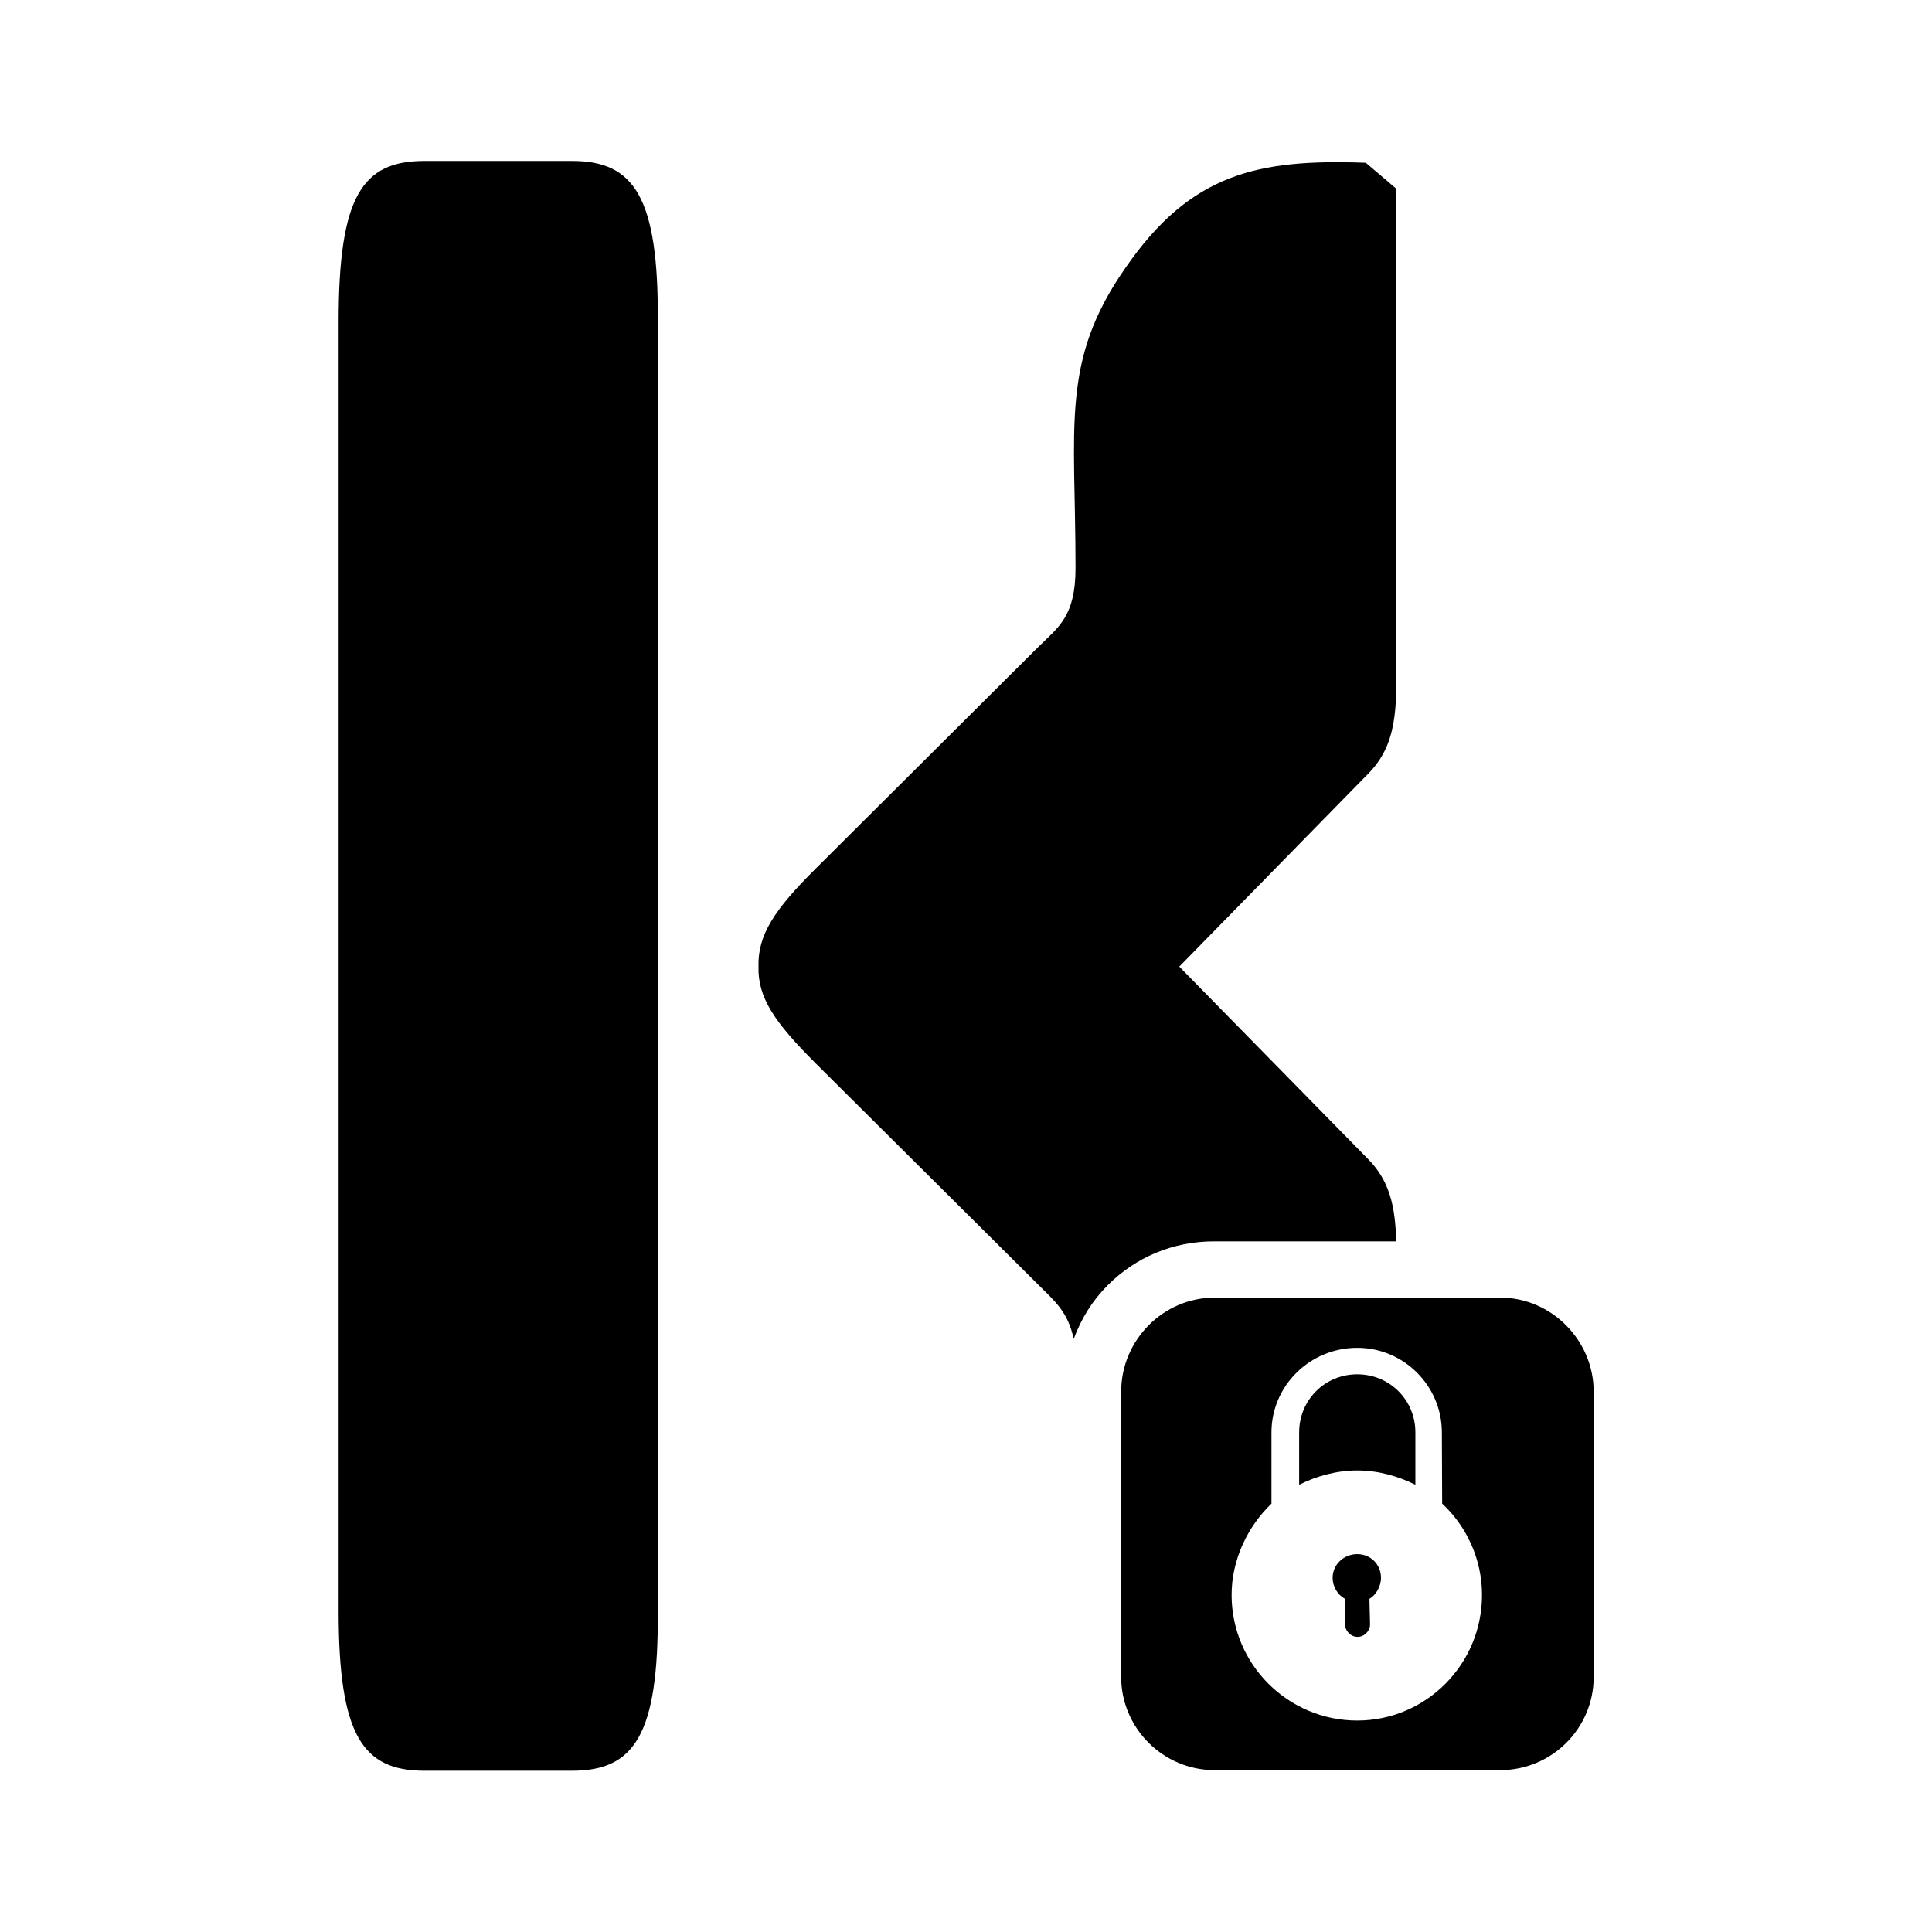
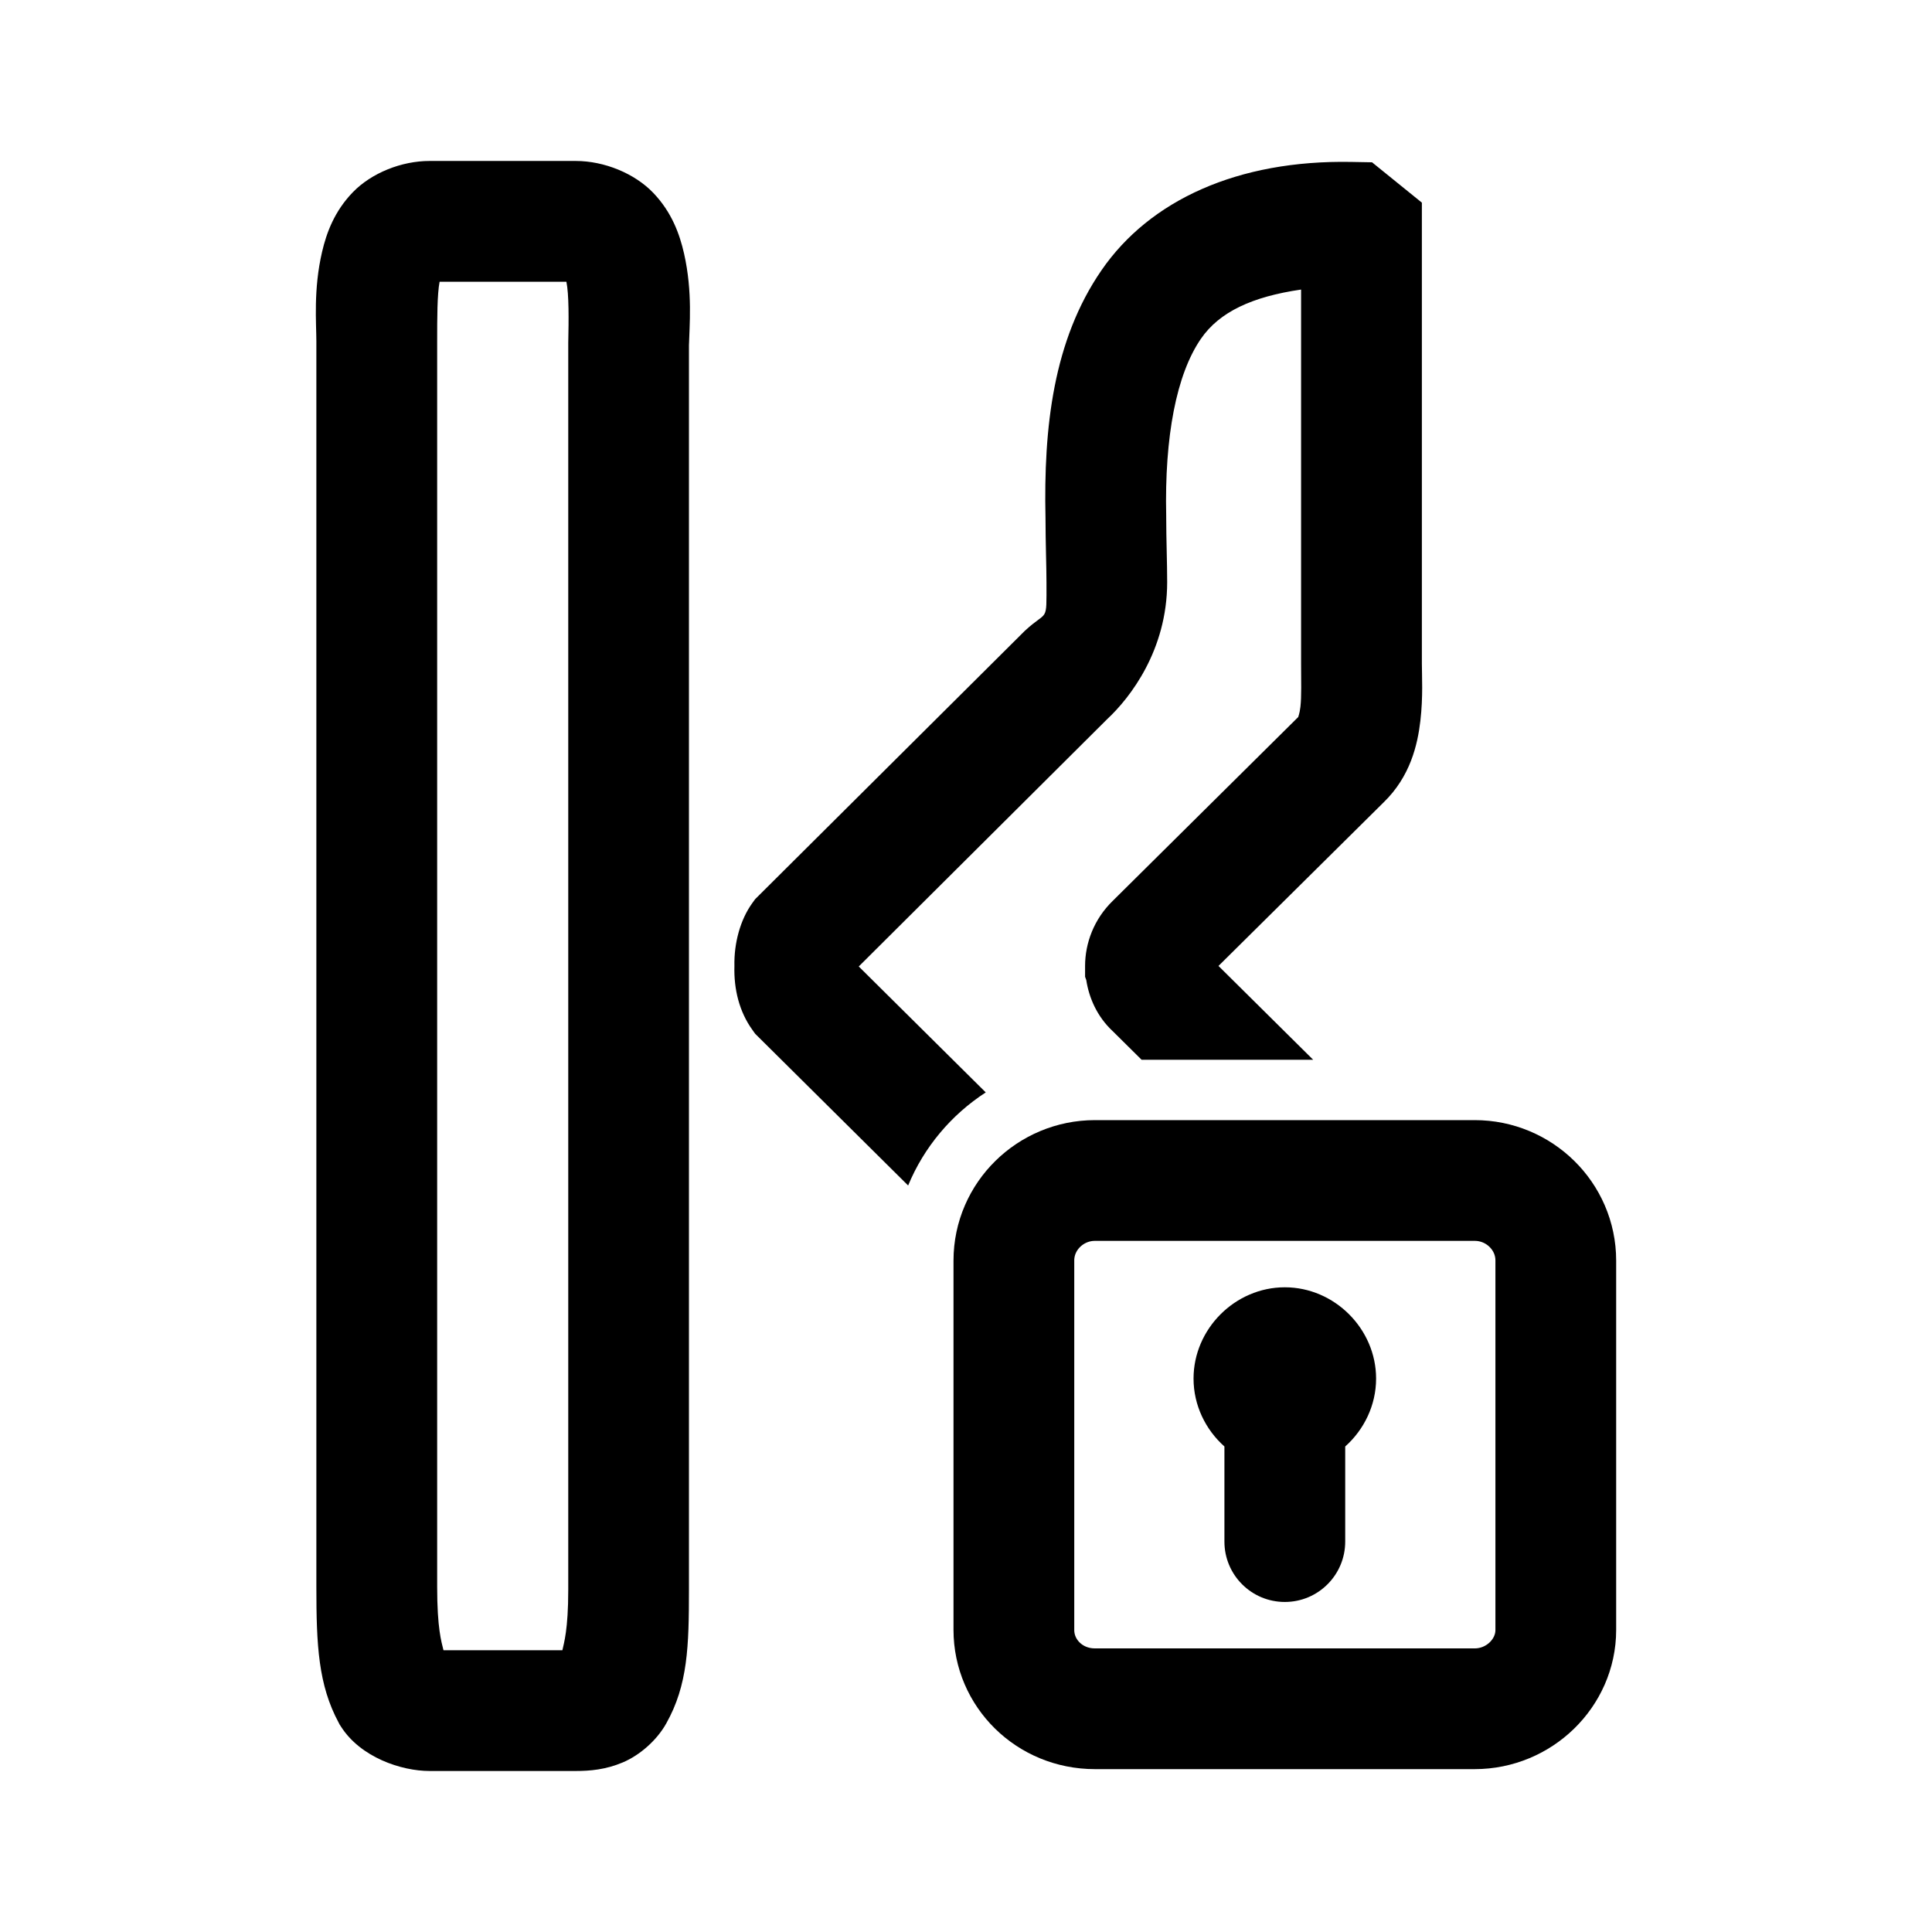
- <svg xmlns="http://www.w3.org/2000/svg" width="24" height="24" viewBox="0 0 6.35 6.35" version="1.1" id="svg8">
+ <svg xmlns="http://www.w3.org/2000/svg" width="192" height="192" viewBox="0 0 50.8 50.8" version="1.1" id="svg8">
  <defs id="defs2">
-     <marker orient="auto" refY="0.0" refX="0.0" id="Arrow1Lend" style="overflow:visible;">
-       <path id="path844" d="M 0.0,0.0 L 5.0,-5.0 L -12.5,0.0 L 5.0,5.0 L 0.0,0.0 z " style="fill-rule:evenodd;stroke:#000000;stroke-width:1.0pt;" transform="scale(0.8) rotate(180) translate(12.5,0)" />
+     <marker orient="auto" refY="0" refX="0" id="Arrow1Lend" style="overflow:visible">
+       <path id="path844" d="M 0,0 5,-5 -12.5,0 5,5 Z" style="fill-rule:evenodd;stroke:#000000;stroke-width:1pt" transform="matrix(-0.8,0,0,-0.8,-10,0)" />
    </marker>
-     <marker orient="auto" refY="0.0" refX="0.0" id="Arrow1Lstart" style="overflow:visible">
-       <path id="path841" d="M 0.0,0.0 L 5.0,-5.0 L -12.5,0.0 L 5.0,5.0 L 0.0,0.0 z " style="fill-rule:evenodd;stroke:#000000;stroke-width:1.0pt" transform="scale(0.8) translate(12.5,0)" />
+     <marker orient="auto" refY="0" refX="0" id="Arrow1Lstart" style="overflow:visible">
+       <path id="path841" d="M 0,0 5,-5 -12.5,0 5,5 Z" style="fill-rule:evenodd;stroke:#000000;stroke-width:1pt" transform="matrix(0.8,0,0,0.8,10,0)" />
    </marker>
    <pattern y="0" x="0" height="6" width="6" patternUnits="userSpaceOnUse" id="EMFhbasepattern" />
    <pattern y="0" x="0" height="6" width="6" patternUnits="userSpaceOnUse" id="EMFhbasepattern-1" />
    <pattern y="0" x="0" height="6" width="6" patternUnits="userSpaceOnUse" id="EMFhbasepattern-6" />
    <pattern y="0" x="0" height="6" width="6" patternUnits="userSpaceOnUse" id="EMFhbasepattern-15" />
    <pattern y="0" x="0" height="6" width="6" patternUnits="userSpaceOnUse" id="EMFhbasepattern-17" />
    <pattern y="0" x="0" height="6" width="6" patternUnits="userSpaceOnUse" id="EMFhbasepattern-2" />
    <pattern y="0" x="0" height="6" width="6" patternUnits="userSpaceOnUse" id="EMFhbasepattern-3" />
    <pattern y="0" x="0" height="6" width="6" patternUnits="userSpaceOnUse" id="EMFhbasepattern-61" />
+     <pattern y="0" x="0" height="6" width="6" patternUnits="userSpaceOnUse" id="EMFhbasepattern-4" />
+     <pattern y="0" x="0" height="6" width="6" patternUnits="userSpaceOnUse" id="EMFhbasepattern-37" />
+     <pattern y="0" x="0" height="6" width="6" patternUnits="userSpaceOnUse" id="EMFhbasepattern-12" />
+     <pattern y="0" x="0" height="6" width="6" patternUnits="userSpaceOnUse" id="EMFhbasepattern-44" />
+     <pattern y="0" x="0" height="6" width="6" patternUnits="userSpaceOnUse" id="EMFhbasepattern-5" />
+     <pattern y="0" x="0" height="6" width="6" patternUnits="userSpaceOnUse" id="EMFhbasepattern-157" />
+     <pattern y="0" x="0" height="6" width="6" patternUnits="userSpaceOnUse" id="EMFhbasepattern-7" />
+     <pattern y="0" x="0" height="6" width="6" patternUnits="userSpaceOnUse" id="EMFhbasepattern-8" />
+     <pattern y="0" x="0" height="6" width="6" patternUnits="userSpaceOnUse" id="EMFhbasepattern-43" />
+     <pattern y="0" x="0" height="6" width="6" patternUnits="userSpaceOnUse" id="EMFhbasepattern-63" />
+     <pattern y="0" x="0" height="6" width="6" patternUnits="userSpaceOnUse" id="EMFhbasepattern-82" />
+     <pattern y="0" x="0" height="6" width="6" patternUnits="userSpaceOnUse" id="EMFhbasepattern-70" />
+     <pattern y="0" x="0" height="6" width="6" patternUnits="userSpaceOnUse" id="EMFhbasepattern-46" />
+     <pattern y="0" x="0" height="6" width="6" patternUnits="userSpaceOnUse" id="EMFhbasepattern-465" />
+     <pattern y="0" x="0" height="6" width="6" patternUnits="userSpaceOnUse" id="EMFhbasepattern-30" />
+     <pattern y="0" x="0" height="6" width="6" patternUnits="userSpaceOnUse" id="EMFhbasepattern-9" />
+     <pattern y="0" x="0" height="6" width="6" patternUnits="userSpaceOnUse" id="EMFhbasepattern-79" />
+     <pattern y="0" x="0" height="6" width="6" patternUnits="userSpaceOnUse" id="EMFhbasepattern-59" />
+     <pattern y="0" x="0" height="6" width="6" patternUnits="userSpaceOnUse" id="EMFhbasepattern-74" />
+     <pattern y="0" x="0" height="6" width="6" patternUnits="userSpaceOnUse" id="EMFhbasepattern-50" />
+     <pattern y="0" x="0" height="6" width="6" patternUnits="userSpaceOnUse" id="EMFhbasepattern-54" />
+     <pattern y="0" x="0" height="6" width="6" patternUnits="userSpaceOnUse" id="EMFhbasepattern-32" />
+     <pattern y="0" x="0" height="6" width="6" patternUnits="userSpaceOnUse" id="EMFhbasepattern-26" />
+     <pattern y="0" x="0" height="6" width="6" patternUnits="userSpaceOnUse" id="EMFhbasepattern-83" />
+     <pattern y="0" x="0" height="6" width="6" patternUnits="userSpaceOnUse" id="EMFhbasepattern-73" />
+     <pattern y="0" x="0" height="6" width="6" patternUnits="userSpaceOnUse" id="EMFhbasepattern-328" />
+     <pattern y="0" x="0" height="6" width="6" patternUnits="userSpaceOnUse" id="EMFhbasepattern-0" />
+     <pattern y="0" x="0" height="6" width="6" patternUnits="userSpaceOnUse" id="EMFhbasepattern-85" />
+     <pattern y="0" x="0" height="6" width="6" patternUnits="userSpaceOnUse" id="EMFhbasepattern-84" />
+     <pattern y="0" x="0" height="6" width="6" patternUnits="userSpaceOnUse" id="EMFhbasepattern-06" />
+     <pattern y="0" x="0" height="6" width="6" patternUnits="userSpaceOnUse" id="EMFhbasepattern-81" />
+     <pattern y="0" x="0" height="6" width="6" patternUnits="userSpaceOnUse" id="EMFhbasepattern-33" />
+     <pattern y="0" x="0" height="6" width="6" patternUnits="userSpaceOnUse" id="EMFhbasepattern-703" />
+     <pattern y="0" x="0" height="6" width="6" patternUnits="userSpaceOnUse" id="EMFhbasepattern-610" />
+     <pattern y="0" x="0" height="6" width="6" patternUnits="userSpaceOnUse" id="EMFhbasepattern-18" />
+     <pattern y="0" x="0" height="6" width="6" patternUnits="userSpaceOnUse" id="EMFhbasepattern-72" />
+     <pattern y="0" x="0" height="6" width="6" patternUnits="userSpaceOnUse" id="EMFhbasepattern-55" />
+     <pattern y="0" x="0" height="6" width="6" patternUnits="userSpaceOnUse" id="EMFhbasepattern-66" />
+     <pattern y="0" x="0" height="6" width="6" patternUnits="userSpaceOnUse" id="EMFhbasepattern-663" />
+     <pattern y="0" x="0" height="6" width="6" patternUnits="userSpaceOnUse" id="EMFhbasepattern-51" />
+     <pattern y="0" x="0" height="6" width="6" patternUnits="userSpaceOnUse" id="EMFhbasepattern-555" />
+     <pattern y="0" x="0" height="6" width="6" patternUnits="userSpaceOnUse" id="EMFhbasepattern-701" />
+     <pattern y="0" x="0" height="6" width="6" patternUnits="userSpaceOnUse" id="EMFhbasepattern-824" />
+     <pattern y="0" x="0" height="6" width="6" patternUnits="userSpaceOnUse" id="EMFhbasepattern-814" />
+     <pattern y="0" x="0" height="6" width="6" patternUnits="userSpaceOnUse" id="EMFhbasepattern-58" />
+     <pattern id="EMFhbasepattern-52" patternUnits="userSpaceOnUse" width="6" height="6" x="0" y="0" />
+     <pattern id="EMFhbasepattern-744" patternUnits="userSpaceOnUse" width="6" height="6" x="0" y="0" />
+     <pattern id="EMFhbasepattern-371" patternUnits="userSpaceOnUse" width="6" height="6" x="0" y="0" />
+     <pattern id="EMFhbasepattern-799" patternUnits="userSpaceOnUse" width="6" height="6" x="0" y="0" />
+     <pattern id="EMFhbasepattern-35" patternUnits="userSpaceOnUse" width="6" height="6" x="0" y="0" />
+     <pattern id="EMFhbasepattern-3289" patternUnits="userSpaceOnUse" width="6" height="6" x="0" y="0" />
+     <pattern id="EMFhbasepattern-613" patternUnits="userSpaceOnUse" width="6" height="6" x="0" y="0" />
+     <pattern id="EMFhbasepattern-39" patternUnits="userSpaceOnUse" width="6" height="6" x="0" y="0" />
+     <pattern id="EMFhbasepattern-94" patternUnits="userSpaceOnUse" width="6" height="6" x="0" y="0" />
+     <pattern id="EMFhbasepattern-21" patternUnits="userSpaceOnUse" width="6" height="6" x="0" y="0" />
+     <pattern id="EMFhbasepattern-506" patternUnits="userSpaceOnUse" width="6" height="6" x="0" y="0" />
+     <pattern id="EMFhbasepattern-88" patternUnits="userSpaceOnUse" width="6" height="6" x="0" y="0" />
+     <pattern id="EMFhbasepattern-14" patternUnits="userSpaceOnUse" width="6" height="6" x="0" y="0" />
+     <pattern id="EMFhbasepattern-323" patternUnits="userSpaceOnUse" width="6" height="6" x="0" y="0" />
+     <pattern id="EMFhbasepattern-7449" patternUnits="userSpaceOnUse" width="6" height="6" x="0" y="0" />
+     <pattern id="EMFhbasepattern-53" patternUnits="userSpaceOnUse" width="6" height="6" x="0" y="0" />
+     <pattern id="EMFhbasepattern-731" patternUnits="userSpaceOnUse" width="6" height="6" x="0" y="0" />
+     <pattern id="EMFhbasepattern-446" patternUnits="userSpaceOnUse" width="6" height="6" x="0" y="0" />
+     <pattern id="EMFhbasepattern-159" patternUnits="userSpaceOnUse" width="6" height="6" x="0" y="0" />
+     <pattern id="EMFhbasepattern-530" patternUnits="userSpaceOnUse" width="6" height="6" x="0" y="0" />
+     <pattern id="EMFhbasepattern-5554" patternUnits="userSpaceOnUse" width="6" height="6" x="0" y="0" />
+     <pattern id="EMFhbasepattern-68" patternUnits="userSpaceOnUse" width="6" height="6" x="0" y="0" />
+     <pattern id="EMFhbasepattern-395" patternUnits="userSpaceOnUse" width="6" height="6" x="0" y="0" />
+     <pattern id="EMFhbasepattern-550" patternUnits="userSpaceOnUse" width="6" height="6" x="0" y="0" />
+     <pattern id="EMFhbasepattern-10" patternUnits="userSpaceOnUse" width="6" height="6" x="0" y="0" />
+     <pattern id="EMFhbasepattern-07" patternUnits="userSpaceOnUse" width="6" height="6" x="0" y="0" />
+     <pattern id="EMFhbasepattern-45" patternUnits="userSpaceOnUse" width="6" height="6" x="0" y="0" />
+     <pattern id="EMFhbasepattern-064" patternUnits="userSpaceOnUse" width="6" height="6" x="0" y="0" />
+     <pattern id="EMFhbasepattern-702" patternUnits="userSpaceOnUse" width="6" height="6" x="0" y="0" />
+     <pattern id="EMFhbasepattern-741" patternUnits="userSpaceOnUse" width="6" height="6" x="0" y="0" />
+     <pattern id="EMFhbasepattern-334" patternUnits="userSpaceOnUse" width="6" height="6" x="0" y="0" />
+     <pattern id="EMFhbasepattern-75" patternUnits="userSpaceOnUse" width="6" height="6" x="0" y="0" />
+     <pattern id="EMFhbasepattern-108" patternUnits="userSpaceOnUse" width="6" height="6" x="0" y="0" />
+     <pattern id="EMFhbasepattern-02" patternUnits="userSpaceOnUse" width="6" height="6" x="0" y="0" />
+     <pattern id="EMFhbasepattern-539" patternUnits="userSpaceOnUse" width="6" height="6" x="0" y="0" />
+     <pattern id="EMFhbasepattern-62" patternUnits="userSpaceOnUse" width="6" height="6" x="0" y="0" />
+     <pattern id="EMFhbasepattern-309" patternUnits="userSpaceOnUse" width="6" height="6" x="0" y="0" />
+     <pattern id="EMFhbasepattern-95" patternUnits="userSpaceOnUse" width="6" height="6" x="0" y="0" />
+     <pattern id="EMFhbasepattern-13" patternUnits="userSpaceOnUse" width="6" height="6" x="0" y="0" />
+     <pattern id="EMFhbasepattern-503" patternUnits="userSpaceOnUse" width="6" height="6" x="0" y="0" />
+     <pattern id="EMFhbasepattern-586" patternUnits="userSpaceOnUse" width="6" height="6" x="0" y="0" />
  </defs>
  <g id="layer2">
-     <path id="path5920" d="m 1.88,0.529 c 0.203,0 0.285,0.116 0.282,0.528 v 4.238 c 0.003,0.409 -0.078,0.525 -0.282,0.525 H 1.395 c -0.203,0 -0.282,-0.116 -0.282,-0.525 V 1.057 c 0,-0.413 0.078,-0.528 0.282,-0.528 z m 0.613,2.647 c -0.003,0.103 0.053,0.184 0.188,0.319 l 0.732,0.728 c 0.053,0.053 0.097,0.088 0.116,0.178 C 3.554,4.333 3.591,4.274 3.641,4.224 3.732,4.133 3.854,4.08 3.991,4.08 H 4.589 C 4.586,3.964 4.567,3.88 4.495,3.808 L 3.876,3.177 4.495,2.545 c 0.097,-0.097 0.097,-0.213 0.094,-0.4 V 0.62 L 4.489,0.535 c -0.354,-0.013 -0.576,0.034 -0.791,0.347 -0.213,0.306 -0.163,0.516 -0.163,0.985 0,0.159 -0.056,0.194 -0.122,0.259 L 2.681,2.855 C 2.546,2.989 2.49,3.073 2.493,3.177 Z M 4.93,5.818 H 3.992 c -0.169,0 -0.307,-0.138 -0.307,-0.306 V 4.574 c 0,-0.169 0.138,-0.309 0.307,-0.309 h 0.939 c 0.169,0 0.307,0.141 0.307,0.309 v 0.938 c 0,0.169 -0.138,0.306 -0.307,0.306 z M 4.739,4.708 c 0,-0.153 -0.125,-0.278 -0.278,-0.278 -0.156,0 -0.282,0.125 -0.282,0.278 v 0.234 c -0.078,0.075 -0.131,0.184 -0.131,0.3 0,0.228 0.185,0.413 0.413,0.413 0.225,0 0.41,-0.184 0.41,-0.413 0,-0.116 -0.05,-0.225 -0.131,-0.3 z M 4.27,4.88 V 4.708 c 0,-0.106 0.084,-0.191 0.191,-0.191 0.106,0 0.191,0.084 0.191,0.191 v 0.172 c -0.056,-0.028 -0.122,-0.047 -0.191,-0.047 -0.069,0 -0.135,0.019 -0.191,0.047 z m 0.231,0.375 c 0.022,-0.013 0.038,-0.041 0.038,-0.069 0,-0.044 -0.034,-0.078 -0.078,-0.078 -0.044,0 -0.081,0.034 -0.081,0.078 0,0.028 0.016,0.056 0.041,0.069 v 0.084 c 0,0.022 0.019,0.041 0.041,0.041 0.022,0 0.041,-0.019 0.041,-0.041 z" style="display:inline;fill:#000000;fill-opacity:1;fill-rule:evenodd;stroke:none;stroke-width:0.083" />
+     <path id="path33919" style="color:#000000;fill:#000000;stroke-width:3.78;-inkscape-stroke:none" d="m 42.689,15.996 c -2.786,0 -5.762,1.192 -7.611,3.094 -1.849,1.902 -2.632,4.06 -3.07,5.936 -0.876,3.751 -0.568,7.115 -0.568,8.895 V 157.707 c 0,5.804 0.192,9.738 2.223,13.502 l 0.096,0.184 0.117,0.178 c 1.951,3.078 6.011,4.428 8.814,4.428 h 14.527 c 1.423,0 2.976,-0.135 4.666,-0.848 1.687,-0.711 3.391,-2.195 4.326,-3.875 2.149,-3.817 2.258,-7.678 2.258,-13.295 V 34.334 c 0.042,-1.866 0.382,-5.314 -0.486,-9.133 -0.434,-1.909 -1.206,-4.096 -3.057,-6.031 -1.851,-1.936 -4.872,-3.174 -7.707,-3.174 z m 91.594,0.096 c -11.267,-0.205 -20.016,3.794 -24.816,10.764 -4.797,6.964 -5.765,15.613 -5.566,24.656 1.7e-4,0.008 -1.7e-4,0.014 0,0.021 0.004,2.392 0.096,4.845 0.096,6.326 0,4.157 0.144,2.699 -2.119,4.805 l -0.074,0.068 -26.758,26.625 -0.289,0.398 c -1.175,1.63 -1.823,3.946 -1.771,6.246 -0.07,2.317 0.496,4.556 1.771,6.326 l 0.289,0.406 L 90.25,117.814 c 1.571,-3.812 4.294,-7.034 7.713,-9.252 L 85.342,96.047 110.049,71.449 c 2.236,-2.081 5.943,-6.824 5.943,-13.59 0,-1.946 -0.096,-4.348 -0.096,-6.459 v -0.066 -0.066 c -0.174,-7.878 1.013,-14.063 3.453,-17.605 1.841,-2.673 5.106,-4.182 9.951,-4.887 v 37.189 c 0,1.714 0.053,3.253 -0.066,4.281 -0.088,0.758 -0.245,1.025 -0.207,1.002 L 110.596,89.514 c -1.885,1.831 -2.762,4.215 -2.762,6.488 v 1.07 l 0.117,0.32 c 0.269,1.75 1.062,3.632 2.65,5.104 l 2.85,2.822 h 17.051 l -9.41,-9.324 16.418,-16.262 c 2.635,-2.558 3.367,-5.698 3.646,-8.105 0.279,-2.408 0.148,-4.463 0.148,-5.662 V 20.139 l -4.953,-4.01 z M 43.686,28 h 12.602 c 0.26,1.267 0.234,3.792 0.184,6.061 v 0.066 123.854 c 0,3.993 -0.433,5.306 -0.582,6.016 h -11.818 c -0.205,-0.847 -0.627,-2.164 -0.627,-6.289 V 33.92 c 0,-2.312 0.003,-4.695 0.242,-5.92 z" transform="scale(0.2645833)" />
+     <path style="fill:none;stroke:#000000;stroke-width:3.175;stroke-linecap:butt;stroke-linejoin:miter;stroke-miterlimit:4;stroke-dasharray:none;stroke-opacity:1" d="m 28.79,44.93 h 9.987 c 1.165,0 2.131,-0.939 2.131,-2.072 v -9.713 c 0,-1.166 -0.965,-2.105 -2.131,-2.105 h -9.987 c -1.165,0 -2.131,0.939 -2.131,2.105 v 9.713 c 0,1.133 0.932,2.072 2.131,2.072 z" id="path33917" />
+     <path id="path35888" style="color:#000000;fill:#000000;stroke-width:1;stroke-linecap:round;stroke-linejoin:round;-inkscape-stroke:none" d="m 33.783,33.848 c -1.307,0 -2.4,1.094 -2.4,2.4 0,0.703 0.316,1.344 0.812,1.786 v 2.501 a 1.587,1.587 0 0 0 1.588,1.587 1.587,1.587 0 0 0 1.588,-1.587 V 38.034 c 0.496,-0.443 0.812,-1.084 0.812,-1.786 0,-1.307 -1.094,-2.4 -2.4,-2.4 z" />
  </g>
</svg>
